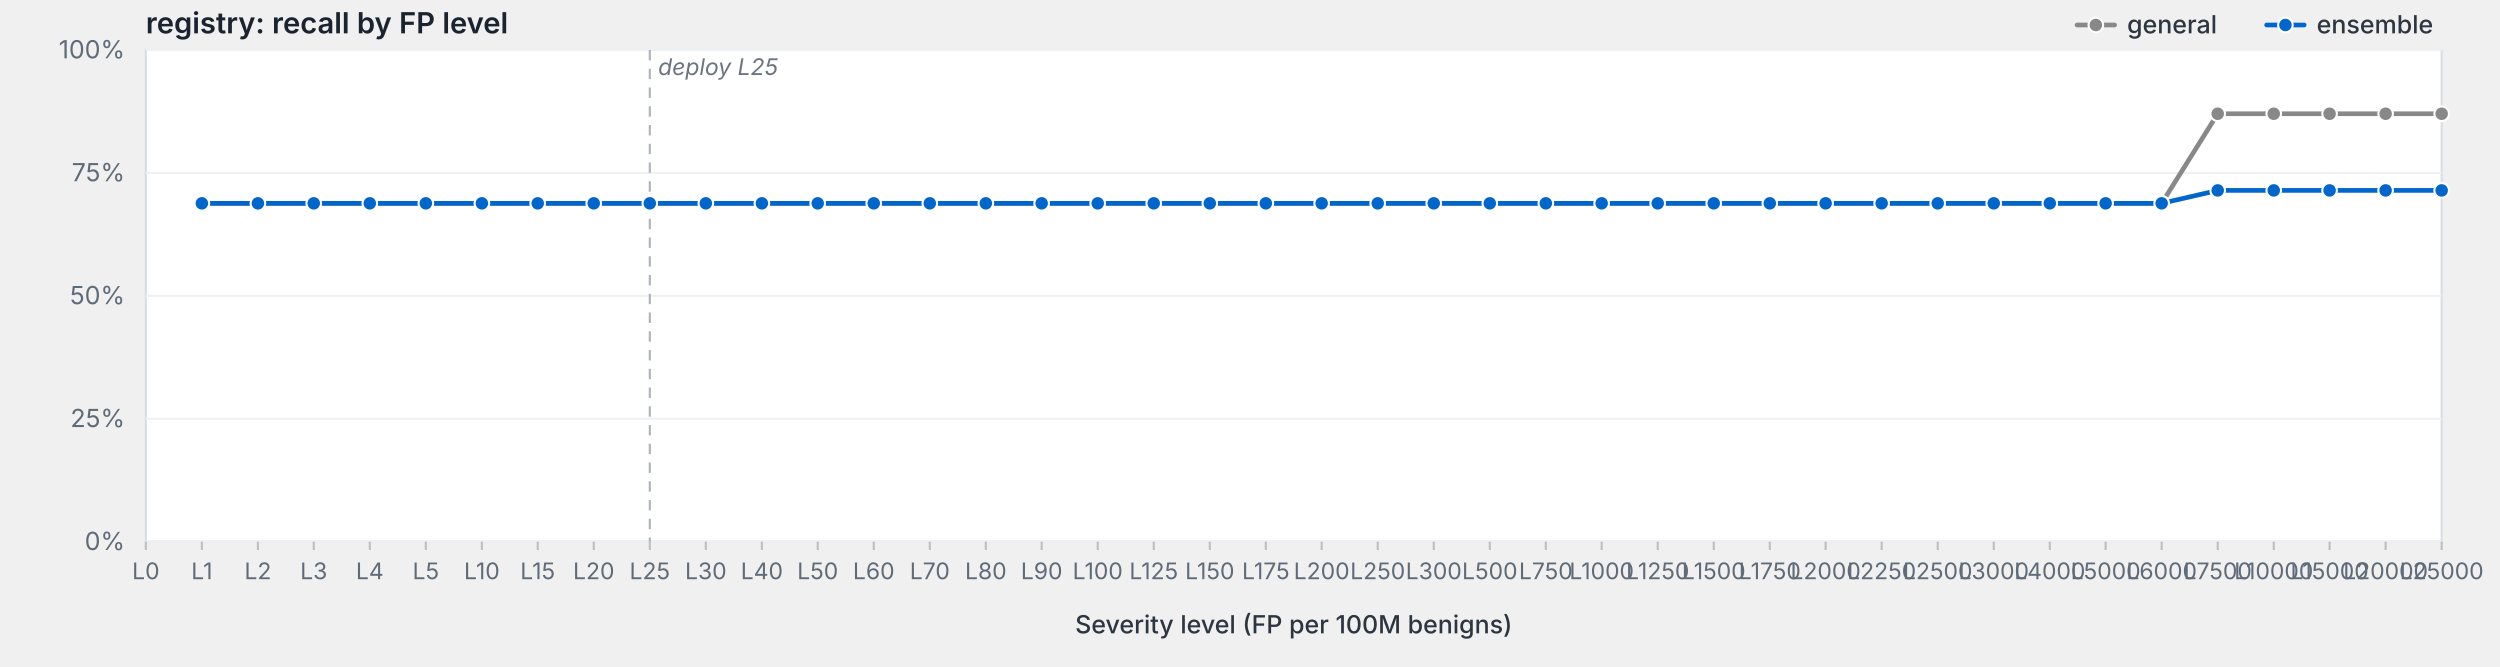
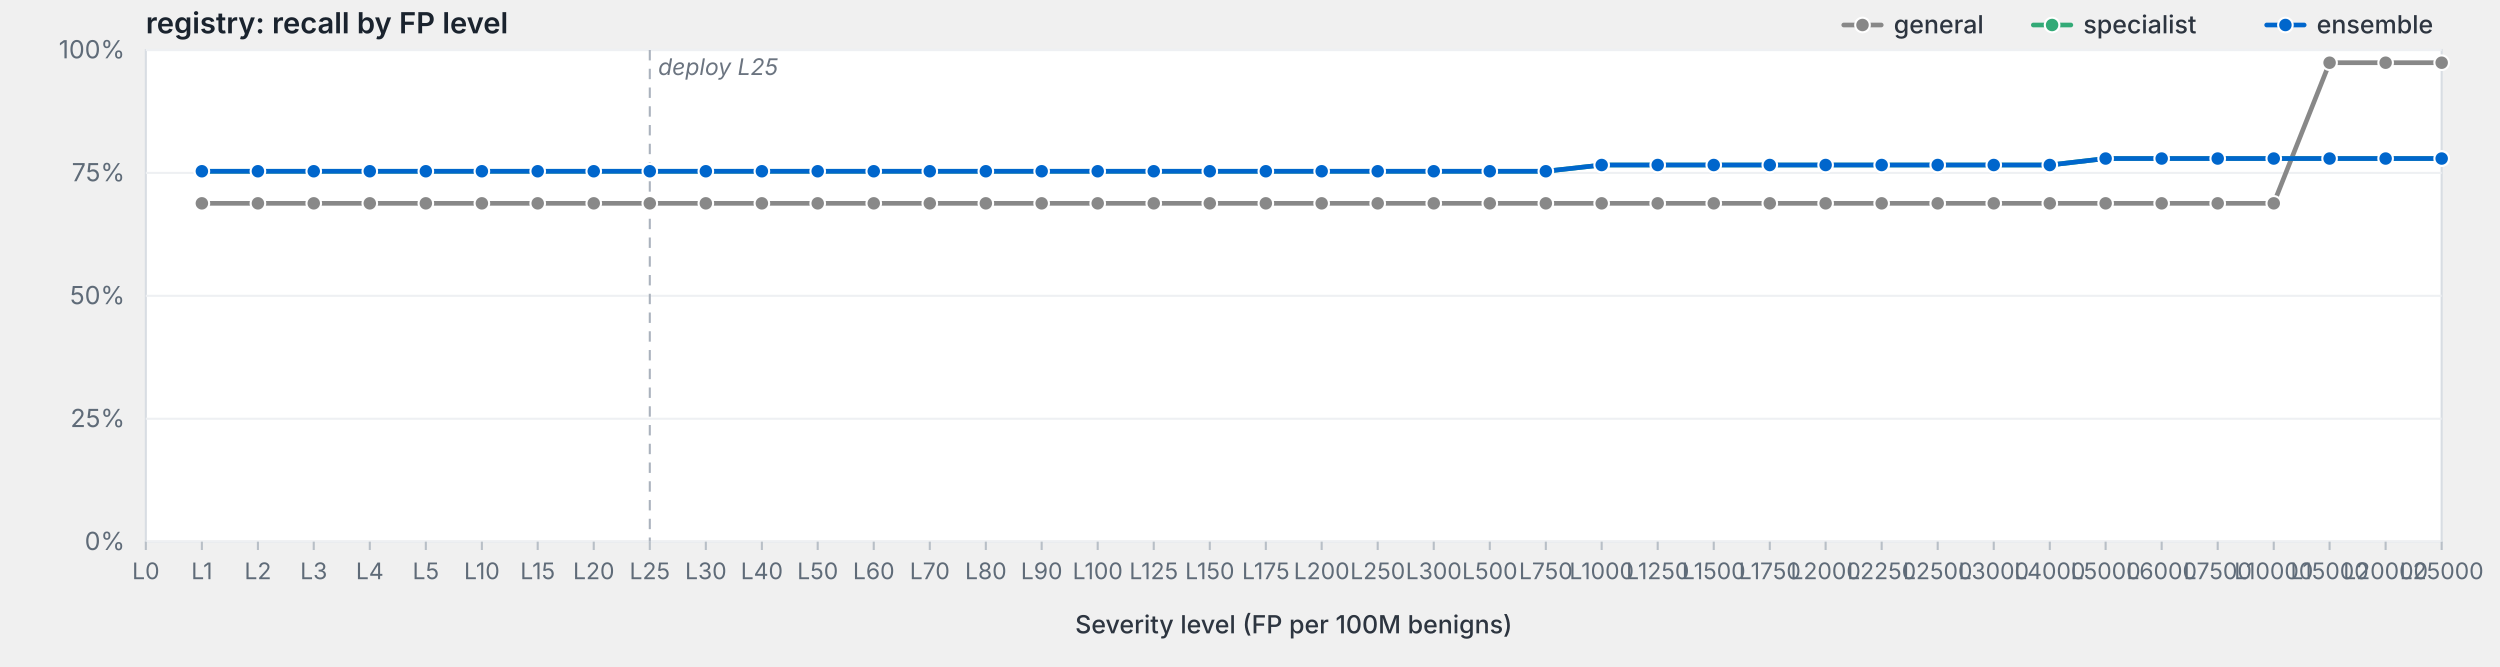
<svg xmlns="http://www.w3.org/2000/svg" viewBox="0 0 1200 320" width="1200" height="320" preserveAspectRatio="xMidYMid meet" role="img" aria-label="registry: recall by FP level">
  <style>svg { background: #fdfdfd; }.frame { fill: #fff; stroke: #d8dde3; stroke-width: 1; }.grid { stroke: #eef0f3; stroke-width: 1; }.tick { stroke: #b8bfc7; stroke-width: 1; }.axis-label { fill: #5f6b78; font-family: -apple-system, BlinkMacSystemFont, "Segoe UI", system-ui, sans-serif; font-size: 12px; }.x-label { fill: #5f6b78; font-family: -apple-system, BlinkMacSystemFont, "Segoe UI", system-ui, sans-serif; font-size: 11px; }.axis-title { fill: #2d3540; font-family: -apple-system, BlinkMacSystemFont, "Segoe UI", system-ui, sans-serif; font-size: 12px; font-weight: 500; }.title { fill: #1a232e; font-family: -apple-system, BlinkMacSystemFont, "Segoe UI", system-ui, sans-serif; font-size: 14px; font-weight: 600; }.deploy-marker { stroke: #aab2bd; stroke-width: 1; stroke-dasharray: 5,4; }.deploy-label { fill: #6b7480; font-family: -apple-system, BlinkMacSystemFont, "Segoe UI", system-ui, sans-serif; font-size: 11px; font-style: italic; }.curve { fill: none; stroke-width: 2.25; stroke-linejoin: round; stroke-linecap: round; }.marker { stroke: #fff; stroke-width: 1; }.legend-text { fill: #2d3540; font-family: -apple-system, BlinkMacSystemFont, "Segoe UI", system-ui, sans-serif; font-size: 12px; font-weight: 500; }</style>
  <text class="title" x="70" y="16">registry: recall by FP level</text>
  <rect class="frame" x="70" y="24" width="1102" height="236" />
  <line class="grid" x1="70" y1="260.0" x2="1172" y2="260.0" />
  <text class="axis-label" x="60" y="264.0" text-anchor="end">0%</text>
  <line class="grid" x1="70" y1="201.0" x2="1172" y2="201.0" />
  <text class="axis-label" x="60" y="205.0" text-anchor="end">25%</text>
  <line class="grid" x1="70" y1="142.0" x2="1172" y2="142.0" />
  <text class="axis-label" x="60" y="146.0" text-anchor="end">50%</text>
  <line class="grid" x1="70" y1="83.0" x2="1172" y2="83.0" />
  <text class="axis-label" x="60" y="87.0" text-anchor="end">75%</text>
  <line class="grid" x1="70" y1="24.0" x2="1172" y2="24.0" />
  <text class="axis-label" x="60" y="28.0" text-anchor="end">100%</text>
  <line class="deploy-marker" x1="311.9" y1="24" x2="311.9" y2="260" />
  <text class="deploy-label" x="315.9" y="36" text-anchor="start">deploy L25</text>
  <line class="tick" x1="70.0" y1="260" x2="70.0" y2="264" />
  <text class="x-label" x="70.0" y="278" text-anchor="middle">L0</text>
  <line class="tick" x1="96.9" y1="260" x2="96.9" y2="264" />
  <text class="x-label" x="96.9" y="278" text-anchor="middle">L1</text>
  <line class="tick" x1="123.8" y1="260" x2="123.8" y2="264" />
  <text class="x-label" x="123.8" y="278" text-anchor="middle">L2</text>
  <line class="tick" x1="150.6" y1="260" x2="150.6" y2="264" />
  <text class="x-label" x="150.6" y="278" text-anchor="middle">L3</text>
  <line class="tick" x1="177.5" y1="260" x2="177.5" y2="264" />
  <text class="x-label" x="177.5" y="278" text-anchor="middle">L4</text>
  <line class="tick" x1="204.4" y1="260" x2="204.4" y2="264" />
  <text class="x-label" x="204.4" y="278" text-anchor="middle">L5</text>
  <line class="tick" x1="231.3" y1="260" x2="231.3" y2="264" />
  <text class="x-label" x="231.3" y="278" text-anchor="middle">L10</text>
  <line class="tick" x1="258.1" y1="260" x2="258.1" y2="264" />
  <text class="x-label" x="258.1" y="278" text-anchor="middle">L15</text>
  <line class="tick" x1="285.0" y1="260" x2="285.0" y2="264" />
  <text class="x-label" x="285.0" y="278" text-anchor="middle">L20</text>
  <line class="tick" x1="311.9" y1="260" x2="311.9" y2="264" />
  <text class="x-label" x="311.9" y="278" text-anchor="middle">L25</text>
  <line class="tick" x1="338.8" y1="260" x2="338.8" y2="264" />
  <text class="x-label" x="338.8" y="278" text-anchor="middle">L30</text>
  <line class="tick" x1="365.7" y1="260" x2="365.7" y2="264" />
  <text class="x-label" x="365.7" y="278" text-anchor="middle">L40</text>
  <line class="tick" x1="392.5" y1="260" x2="392.5" y2="264" />
  <text class="x-label" x="392.5" y="278" text-anchor="middle">L50</text>
  <line class="tick" x1="419.4" y1="260" x2="419.4" y2="264" />
  <text class="x-label" x="419.4" y="278" text-anchor="middle">L60</text>
  <line class="tick" x1="446.3" y1="260" x2="446.3" y2="264" />
  <text class="x-label" x="446.3" y="278" text-anchor="middle">L70</text>
  <line class="tick" x1="473.2" y1="260" x2="473.2" y2="264" />
  <text class="x-label" x="473.2" y="278" text-anchor="middle">L80</text>
  <line class="tick" x1="500.0" y1="260" x2="500.0" y2="264" />
  <text class="x-label" x="500.0" y="278" text-anchor="middle">L90</text>
  <line class="tick" x1="526.9" y1="260" x2="526.9" y2="264" />
  <text class="x-label" x="526.9" y="278" text-anchor="middle">L100</text>
  <line class="tick" x1="553.8" y1="260" x2="553.8" y2="264" />
  <text class="x-label" x="553.8" y="278" text-anchor="middle">L125</text>
  <line class="tick" x1="580.7" y1="260" x2="580.7" y2="264" />
  <text class="x-label" x="580.7" y="278" text-anchor="middle">L150</text>
  <line class="tick" x1="607.6" y1="260" x2="607.6" y2="264" />
  <text class="x-label" x="607.6" y="278" text-anchor="middle">L175</text>
  <line class="tick" x1="634.4" y1="260" x2="634.4" y2="264" />
  <text class="x-label" x="634.4" y="278" text-anchor="middle">L200</text>
  <line class="tick" x1="661.3" y1="260" x2="661.3" y2="264" />
  <text class="x-label" x="661.3" y="278" text-anchor="middle">L250</text>
  <line class="tick" x1="688.2" y1="260" x2="688.2" y2="264" />
  <text class="x-label" x="688.2" y="278" text-anchor="middle">L300</text>
  <line class="tick" x1="715.1" y1="260" x2="715.1" y2="264" />
  <text class="x-label" x="715.1" y="278" text-anchor="middle">L500</text>
  <line class="tick" x1="742.0" y1="260" x2="742.0" y2="264" />
  <text class="x-label" x="742.0" y="278" text-anchor="middle">L750</text>
  <line class="tick" x1="768.8" y1="260" x2="768.8" y2="264" />
  <text class="x-label" x="768.8" y="278" text-anchor="middle">L1000</text>
  <line class="tick" x1="795.7" y1="260" x2="795.7" y2="264" />
  <text class="x-label" x="795.7" y="278" text-anchor="middle">L1250</text>
  <line class="tick" x1="822.6" y1="260" x2="822.6" y2="264" />
  <text class="x-label" x="822.6" y="278" text-anchor="middle">L1500</text>
  <line class="tick" x1="849.5" y1="260" x2="849.5" y2="264" />
  <text class="x-label" x="849.5" y="278" text-anchor="middle">L1750</text>
  <line class="tick" x1="876.3" y1="260" x2="876.3" y2="264" />
  <text class="x-label" x="876.3" y="278" text-anchor="middle">L2000</text>
  <line class="tick" x1="903.2" y1="260" x2="903.2" y2="264" />
  <text class="x-label" x="903.2" y="278" text-anchor="middle">L2250</text>
  <line class="tick" x1="930.1" y1="260" x2="930.1" y2="264" />
  <text class="x-label" x="930.1" y="278" text-anchor="middle">L2500</text>
  <line class="tick" x1="957.0" y1="260" x2="957.0" y2="264" />
  <text class="x-label" x="957.0" y="278" text-anchor="middle">L3000</text>
  <line class="tick" x1="983.9" y1="260" x2="983.9" y2="264" />
  <text class="x-label" x="983.9" y="278" text-anchor="middle">L4000</text>
  <line class="tick" x1="1010.7" y1="260" x2="1010.7" y2="264" />
  <text class="x-label" x="1010.7" y="278" text-anchor="middle">L5000</text>
  <line class="tick" x1="1037.6" y1="260" x2="1037.6" y2="264" />
  <text class="x-label" x="1037.6" y="278" text-anchor="middle">L6000</text>
  <line class="tick" x1="1064.5" y1="260" x2="1064.5" y2="264" />
  <text class="x-label" x="1064.5" y="278" text-anchor="middle">L7500</text>
  <line class="tick" x1="1091.4" y1="260" x2="1091.4" y2="264" />
  <text class="x-label" x="1091.4" y="278" text-anchor="middle">L10000</text>
  <line class="tick" x1="1118.2" y1="260" x2="1118.2" y2="264" />
  <text class="x-label" x="1118.2" y="278" text-anchor="middle">L15000</text>
  <line class="tick" x1="1145.1" y1="260" x2="1145.1" y2="264" />
  <text class="x-label" x="1145.1" y="278" text-anchor="middle">L20000</text>
  <line class="tick" x1="1172.0" y1="260" x2="1172.0" y2="264" />
  <text class="x-label" x="1172.0" y="278" text-anchor="middle">L25000</text>
  <text class="axis-title" x="621.0" y="304" text-anchor="middle">Severity level (FP per 100M benigns)</text>
-   <path class="curve" d="M96.9,97.6 L123.8,97.6 L150.6,97.6 L177.5,97.6 L204.4,97.6 L231.3,97.6 L258.1,97.6 L285.0,97.6 L311.9,97.6 L338.8,97.6 L365.7,97.6 L392.5,97.6 L419.4,97.6 L446.3,97.6 L473.2,97.6 L500.0,97.6 L526.9,97.6 L553.8,97.6 L580.7,97.6 L607.6,97.6 L634.4,97.6 L661.3,97.6 L688.2,97.6 L715.1,97.6 L742.0,97.6 L768.8,97.6 L795.7,97.6 L822.6,97.6 L849.5,97.6 L876.3,97.6 L903.2,97.6 L930.1,97.6 L957.0,97.6 L983.9,97.6 L1010.7,97.6 L1037.6,97.6 L1064.5,54.6 L1091.4,54.6 L1118.2,54.6 L1145.1,54.6 L1172.0,54.6" stroke="#888" />
+   <path class="curve" d="M96.9,97.6 L123.8,97.6 L150.6,97.6 L177.5,97.6 L204.4,97.6 L231.3,97.6 L258.1,97.6 L285.0,97.6 L311.9,97.6 L338.8,97.6 L365.7,97.6 L392.5,97.6 L419.4,97.6 L446.3,97.6 L473.2,97.6 L500.0,97.6 L526.9,97.6 L553.8,97.6 L580.7,97.6 L607.6,97.6 L634.4,97.6 L661.3,97.6 L688.2,97.6 L715.1,97.6 L742.0,97.6 L768.8,97.6 L795.7,97.6 L822.6,97.6 L849.5,97.6 L876.3,97.6 L903.2,97.6 L930.1,97.6 L957.0,97.6 L983.9,97.6 L1010.7,97.6 L1037.6,97.6 L1064.5,97.6 L1091.4,97.6 L1118.2,30.1 L1145.1,30.1 L1172.0,30.1" stroke="#888" />
  <circle class="marker" cx="96.9" cy="97.6" r="3.5" fill="#888" />
  <circle class="marker" cx="123.8" cy="97.6" r="3.5" fill="#888" />
  <circle class="marker" cx="150.6" cy="97.6" r="3.5" fill="#888" />
  <circle class="marker" cx="177.5" cy="97.6" r="3.5" fill="#888" />
  <circle class="marker" cx="204.4" cy="97.6" r="3.5" fill="#888" />
  <circle class="marker" cx="231.3" cy="97.6" r="3.5" fill="#888" />
  <circle class="marker" cx="258.1" cy="97.6" r="3.5" fill="#888" />
  <circle class="marker" cx="285.0" cy="97.6" r="3.5" fill="#888" />
  <circle class="marker" cx="311.9" cy="97.6" r="3.5" fill="#888" />
  <circle class="marker" cx="338.8" cy="97.6" r="3.5" fill="#888" />
  <circle class="marker" cx="365.7" cy="97.6" r="3.5" fill="#888" />
  <circle class="marker" cx="392.5" cy="97.6" r="3.5" fill="#888" />
  <circle class="marker" cx="419.4" cy="97.6" r="3.5" fill="#888" />
  <circle class="marker" cx="446.3" cy="97.6" r="3.5" fill="#888" />
  <circle class="marker" cx="473.2" cy="97.6" r="3.5" fill="#888" />
  <circle class="marker" cx="500.0" cy="97.6" r="3.5" fill="#888" />
  <circle class="marker" cx="526.9" cy="97.6" r="3.5" fill="#888" />
  <circle class="marker" cx="553.8" cy="97.6" r="3.5" fill="#888" />
  <circle class="marker" cx="580.7" cy="97.6" r="3.5" fill="#888" />
  <circle class="marker" cx="607.6" cy="97.6" r="3.5" fill="#888" />
  <circle class="marker" cx="634.4" cy="97.6" r="3.5" fill="#888" />
  <circle class="marker" cx="661.3" cy="97.6" r="3.5" fill="#888" />
  <circle class="marker" cx="688.2" cy="97.6" r="3.5" fill="#888" />
  <circle class="marker" cx="715.1" cy="97.6" r="3.5" fill="#888" />
  <circle class="marker" cx="742.0" cy="97.6" r="3.5" fill="#888" />
  <circle class="marker" cx="768.8" cy="97.6" r="3.5" fill="#888" />
  <circle class="marker" cx="795.7" cy="97.6" r="3.5" fill="#888" />
  <circle class="marker" cx="822.6" cy="97.6" r="3.5" fill="#888" />
  <circle class="marker" cx="849.5" cy="97.6" r="3.5" fill="#888" />
  <circle class="marker" cx="876.3" cy="97.6" r="3.5" fill="#888" />
  <circle class="marker" cx="903.2" cy="97.6" r="3.5" fill="#888" />
  <circle class="marker" cx="930.1" cy="97.6" r="3.5" fill="#888" />
  <circle class="marker" cx="957.0" cy="97.6" r="3.5" fill="#888" />
  <circle class="marker" cx="983.9" cy="97.6" r="3.5" fill="#888" />
  <circle class="marker" cx="1010.7" cy="97.6" r="3.5" fill="#888" />
  <circle class="marker" cx="1037.6" cy="97.6" r="3.5" fill="#888" />
-   <circle class="marker" cx="1064.5" cy="54.6" r="3.5" fill="#888" />
-   <circle class="marker" cx="1091.4" cy="54.6" r="3.5" fill="#888" />
-   <circle class="marker" cx="1118.2" cy="54.6" r="3.5" fill="#888" />
-   <circle class="marker" cx="1145.1" cy="54.6" r="3.5" fill="#888" />
-   <circle class="marker" cx="1172.0" cy="54.6" r="3.5" fill="#888" />
-   <path class="curve" d="M96.9,97.6 L123.8,97.6 L150.6,97.6 L177.5,97.6 L204.4,97.6 L231.3,97.6 L258.1,97.6 L285.0,97.6 L311.9,97.6 L338.8,97.6 L365.7,97.6 L392.5,97.6 L419.4,97.6 L446.3,97.6 L473.2,97.6 L500.0,97.6 L526.9,97.6 L553.8,97.6 L580.7,97.6 L607.6,97.6 L634.4,97.6 L661.3,97.6 L688.2,97.6 L715.1,97.6 L742.0,97.6 L768.8,97.6 L795.7,97.6 L822.6,97.6 L849.5,97.6 L876.3,97.6 L903.2,97.6 L930.1,97.6 L957.0,97.6 L983.9,97.6 L1010.7,97.6 L1037.6,97.6 L1064.5,91.4 L1091.4,91.4 L1118.2,91.4 L1145.1,91.4 L1172.0,91.4" stroke="#06c" />
-   <circle class="marker" cx="96.9" cy="97.6" r="3.5" fill="#06c" />
-   <circle class="marker" cx="123.8" cy="97.6" r="3.5" fill="#06c" />
-   <circle class="marker" cx="150.6" cy="97.6" r="3.5" fill="#06c" />
-   <circle class="marker" cx="177.5" cy="97.6" r="3.5" fill="#06c" />
-   <circle class="marker" cx="204.4" cy="97.6" r="3.5" fill="#06c" />
-   <circle class="marker" cx="231.3" cy="97.6" r="3.5" fill="#06c" />
-   <circle class="marker" cx="258.1" cy="97.6" r="3.5" fill="#06c" />
-   <circle class="marker" cx="285.0" cy="97.6" r="3.5" fill="#06c" />
-   <circle class="marker" cx="311.9" cy="97.6" r="3.5" fill="#06c" />
-   <circle class="marker" cx="338.8" cy="97.6" r="3.5" fill="#06c" />
-   <circle class="marker" cx="365.7" cy="97.6" r="3.5" fill="#06c" />
-   <circle class="marker" cx="392.5" cy="97.6" r="3.5" fill="#06c" />
-   <circle class="marker" cx="419.4" cy="97.6" r="3.5" fill="#06c" />
-   <circle class="marker" cx="446.3" cy="97.6" r="3.5" fill="#06c" />
-   <circle class="marker" cx="473.2" cy="97.6" r="3.5" fill="#06c" />
-   <circle class="marker" cx="500.0" cy="97.6" r="3.5" fill="#06c" />
-   <circle class="marker" cx="526.9" cy="97.6" r="3.5" fill="#06c" />
-   <circle class="marker" cx="553.8" cy="97.6" r="3.5" fill="#06c" />
-   <circle class="marker" cx="580.7" cy="97.6" r="3.5" fill="#06c" />
-   <circle class="marker" cx="607.6" cy="97.6" r="3.5" fill="#06c" />
-   <circle class="marker" cx="634.4" cy="97.6" r="3.5" fill="#06c" />
-   <circle class="marker" cx="661.3" cy="97.6" r="3.5" fill="#06c" />
-   <circle class="marker" cx="688.2" cy="97.6" r="3.5" fill="#06c" />
-   <circle class="marker" cx="715.1" cy="97.6" r="3.5" fill="#06c" />
-   <circle class="marker" cx="742.0" cy="97.6" r="3.5" fill="#06c" />
-   <circle class="marker" cx="768.8" cy="97.6" r="3.5" fill="#06c" />
-   <circle class="marker" cx="795.7" cy="97.6" r="3.5" fill="#06c" />
-   <circle class="marker" cx="822.6" cy="97.6" r="3.5" fill="#06c" />
-   <circle class="marker" cx="849.5" cy="97.6" r="3.5" fill="#06c" />
-   <circle class="marker" cx="876.3" cy="97.6" r="3.5" fill="#06c" />
-   <circle class="marker" cx="903.2" cy="97.6" r="3.5" fill="#06c" />
-   <circle class="marker" cx="930.1" cy="97.6" r="3.5" fill="#06c" />
-   <circle class="marker" cx="957.0" cy="97.6" r="3.5" fill="#06c" />
-   <circle class="marker" cx="983.9" cy="97.6" r="3.5" fill="#06c" />
-   <circle class="marker" cx="1010.7" cy="97.6" r="3.5" fill="#06c" />
-   <circle class="marker" cx="1037.6" cy="97.6" r="3.5" fill="#06c" />
-   <circle class="marker" cx="1064.5" cy="91.4" r="3.5" fill="#06c" />
-   <circle class="marker" cx="1091.4" cy="91.4" r="3.5" fill="#06c" />
-   <circle class="marker" cx="1118.2" cy="91.4" r="3.5" fill="#06c" />
-   <circle class="marker" cx="1145.1" cy="91.4" r="3.5" fill="#06c" />
-   <circle class="marker" cx="1172.0" cy="91.4" r="3.5" fill="#06c" />
+   <circle class="marker" cx="1064.5" cy="97.6" r="3.5" fill="#888" />
+   <circle class="marker" cx="1091.4" cy="97.6" r="3.5" fill="#888" />
+   <circle class="marker" cx="1118.2" cy="30.1" r="3.5" fill="#888" />
+   <circle class="marker" cx="1145.1" cy="30.1" r="3.5" fill="#888" />
+   <circle class="marker" cx="1172.0" cy="30.1" r="3.5" fill="#888" />
+   <path class="curve" d="M96.9,82.2 L123.8,82.2 L150.6,82.2 L177.5,82.2 L204.4,82.2 L231.3,82.2 L258.1,82.2 L285.0,82.2 L311.9,82.2 L338.8,82.2 L365.7,82.2 L392.5,82.2 L419.4,82.2 L446.3,82.2 L473.2,82.2 L500.0,82.2 L526.9,82.2 L553.8,82.2 L580.7,82.2 L607.6,82.2 L634.4,82.2 L661.3,82.2 L688.2,82.2 L715.1,82.2 L742.0,82.2 L768.8,79.2 L795.7,79.2 L822.6,79.2 L849.5,79.2 L876.3,79.2 L903.2,79.2 L930.1,79.2 L957.0,79.2 L983.9,79.2 L1010.7,76.1 L1037.6,76.1 L1064.5,76.1 L1091.4,76.1 L1118.2,76.1 L1145.1,76.1 L1172.0,76.1" stroke="#3a7" />
+   <circle class="marker" cx="96.9" cy="82.2" r="3.5" fill="#3a7" />
+   <circle class="marker" cx="123.8" cy="82.2" r="3.5" fill="#3a7" />
+   <circle class="marker" cx="150.6" cy="82.2" r="3.5" fill="#3a7" />
+   <circle class="marker" cx="177.5" cy="82.2" r="3.5" fill="#3a7" />
+   <circle class="marker" cx="204.4" cy="82.2" r="3.5" fill="#3a7" />
+   <circle class="marker" cx="231.3" cy="82.2" r="3.5" fill="#3a7" />
+   <circle class="marker" cx="258.1" cy="82.2" r="3.5" fill="#3a7" />
+   <circle class="marker" cx="285.0" cy="82.2" r="3.5" fill="#3a7" />
+   <circle class="marker" cx="311.9" cy="82.2" r="3.5" fill="#3a7" />
+   <circle class="marker" cx="338.8" cy="82.2" r="3.5" fill="#3a7" />
+   <circle class="marker" cx="365.7" cy="82.2" r="3.5" fill="#3a7" />
+   <circle class="marker" cx="392.5" cy="82.2" r="3.5" fill="#3a7" />
+   <circle class="marker" cx="419.4" cy="82.2" r="3.5" fill="#3a7" />
+   <circle class="marker" cx="446.3" cy="82.2" r="3.5" fill="#3a7" />
+   <circle class="marker" cx="473.2" cy="82.2" r="3.5" fill="#3a7" />
+   <circle class="marker" cx="500.0" cy="82.2" r="3.5" fill="#3a7" />
+   <circle class="marker" cx="526.9" cy="82.2" r="3.5" fill="#3a7" />
+   <circle class="marker" cx="553.8" cy="82.2" r="3.5" fill="#3a7" />
+   <circle class="marker" cx="580.7" cy="82.2" r="3.5" fill="#3a7" />
+   <circle class="marker" cx="607.6" cy="82.2" r="3.5" fill="#3a7" />
+   <circle class="marker" cx="634.4" cy="82.2" r="3.5" fill="#3a7" />
+   <circle class="marker" cx="661.3" cy="82.2" r="3.5" fill="#3a7" />
+   <circle class="marker" cx="688.2" cy="82.2" r="3.5" fill="#3a7" />
+   <circle class="marker" cx="715.1" cy="82.2" r="3.5" fill="#3a7" />
+   <circle class="marker" cx="742.0" cy="82.2" r="3.5" fill="#3a7" />
+   <circle class="marker" cx="768.8" cy="79.2" r="3.5" fill="#3a7" />
+   <circle class="marker" cx="795.7" cy="79.2" r="3.5" fill="#3a7" />
+   <circle class="marker" cx="822.6" cy="79.2" r="3.5" fill="#3a7" />
+   <circle class="marker" cx="849.5" cy="79.2" r="3.5" fill="#3a7" />
+   <circle class="marker" cx="876.3" cy="79.2" r="3.5" fill="#3a7" />
+   <circle class="marker" cx="903.2" cy="79.2" r="3.5" fill="#3a7" />
+   <circle class="marker" cx="930.1" cy="79.2" r="3.5" fill="#3a7" />
+   <circle class="marker" cx="957.0" cy="79.2" r="3.5" fill="#3a7" />
+   <circle class="marker" cx="983.9" cy="79.2" r="3.5" fill="#3a7" />
+   <circle class="marker" cx="1010.7" cy="76.1" r="3.5" fill="#3a7" />
+   <circle class="marker" cx="1037.6" cy="76.1" r="3.5" fill="#3a7" />
+   <circle class="marker" cx="1064.5" cy="76.1" r="3.5" fill="#3a7" />
+   <circle class="marker" cx="1091.4" cy="76.1" r="3.5" fill="#3a7" />
+   <circle class="marker" cx="1118.2" cy="76.1" r="3.5" fill="#3a7" />
+   <circle class="marker" cx="1145.1" cy="76.1" r="3.5" fill="#3a7" />
+   <circle class="marker" cx="1172.0" cy="76.1" r="3.5" fill="#3a7" />
+   <path class="curve" d="M96.9,82.2 L123.8,82.2 L150.6,82.2 L177.5,82.2 L204.4,82.2 L231.3,82.2 L258.1,82.2 L285.0,82.2 L311.9,82.2 L338.8,82.2 L365.7,82.2 L392.5,82.2 L419.4,82.2 L446.3,82.2 L473.2,82.2 L500.0,82.2 L526.9,82.2 L553.8,82.2 L580.7,82.2 L607.6,82.2 L634.4,82.2 L661.3,82.2 L688.2,82.2 L715.1,82.2 L742.0,82.2 L768.8,79.2 L795.7,79.2 L822.6,79.2 L849.5,79.2 L876.3,79.2 L903.2,79.2 L930.1,79.2 L957.0,79.2 L983.9,79.2 L1010.7,76.1 L1037.6,76.1 L1064.5,76.1 L1091.4,76.1 L1118.2,76.1 L1145.1,76.1 L1172.0,76.1" stroke="#06c" />
+   <circle class="marker" cx="96.9" cy="82.2" r="3.5" fill="#06c" />
+   <circle class="marker" cx="123.8" cy="82.2" r="3.5" fill="#06c" />
+   <circle class="marker" cx="150.6" cy="82.2" r="3.5" fill="#06c" />
+   <circle class="marker" cx="177.5" cy="82.2" r="3.5" fill="#06c" />
+   <circle class="marker" cx="204.4" cy="82.2" r="3.5" fill="#06c" />
+   <circle class="marker" cx="231.3" cy="82.2" r="3.5" fill="#06c" />
+   <circle class="marker" cx="258.1" cy="82.2" r="3.5" fill="#06c" />
+   <circle class="marker" cx="285.0" cy="82.2" r="3.5" fill="#06c" />
+   <circle class="marker" cx="311.9" cy="82.2" r="3.5" fill="#06c" />
+   <circle class="marker" cx="338.8" cy="82.2" r="3.5" fill="#06c" />
+   <circle class="marker" cx="365.7" cy="82.2" r="3.5" fill="#06c" />
+   <circle class="marker" cx="392.5" cy="82.2" r="3.5" fill="#06c" />
+   <circle class="marker" cx="419.4" cy="82.2" r="3.5" fill="#06c" />
+   <circle class="marker" cx="446.3" cy="82.2" r="3.5" fill="#06c" />
+   <circle class="marker" cx="473.2" cy="82.2" r="3.5" fill="#06c" />
+   <circle class="marker" cx="500.0" cy="82.2" r="3.5" fill="#06c" />
+   <circle class="marker" cx="526.9" cy="82.2" r="3.5" fill="#06c" />
+   <circle class="marker" cx="553.8" cy="82.2" r="3.5" fill="#06c" />
+   <circle class="marker" cx="580.7" cy="82.2" r="3.5" fill="#06c" />
+   <circle class="marker" cx="607.6" cy="82.2" r="3.5" fill="#06c" />
+   <circle class="marker" cx="634.4" cy="82.2" r="3.5" fill="#06c" />
+   <circle class="marker" cx="661.3" cy="82.2" r="3.5" fill="#06c" />
+   <circle class="marker" cx="688.2" cy="82.2" r="3.5" fill="#06c" />
+   <circle class="marker" cx="715.1" cy="82.2" r="3.5" fill="#06c" />
+   <circle class="marker" cx="742.0" cy="82.2" r="3.5" fill="#06c" />
+   <circle class="marker" cx="768.8" cy="79.2" r="3.5" fill="#06c" />
+   <circle class="marker" cx="795.7" cy="79.2" r="3.5" fill="#06c" />
+   <circle class="marker" cx="822.6" cy="79.2" r="3.5" fill="#06c" />
+   <circle class="marker" cx="849.5" cy="79.2" r="3.5" fill="#06c" />
+   <circle class="marker" cx="876.3" cy="79.2" r="3.5" fill="#06c" />
+   <circle class="marker" cx="903.2" cy="79.2" r="3.5" fill="#06c" />
+   <circle class="marker" cx="930.1" cy="79.2" r="3.5" fill="#06c" />
+   <circle class="marker" cx="957.0" cy="79.2" r="3.5" fill="#06c" />
+   <circle class="marker" cx="983.9" cy="79.2" r="3.5" fill="#06c" />
+   <circle class="marker" cx="1010.7" cy="76.1" r="3.5" fill="#06c" />
+   <circle class="marker" cx="1037.6" cy="76.1" r="3.5" fill="#06c" />
+   <circle class="marker" cx="1064.5" cy="76.1" r="3.5" fill="#06c" />
+   <circle class="marker" cx="1091.4" cy="76.1" r="3.5" fill="#06c" />
+   <circle class="marker" cx="1118.2" cy="76.1" r="3.5" fill="#06c" />
+   <circle class="marker" cx="1145.1" cy="76.1" r="3.5" fill="#06c" />
+   <circle class="marker" cx="1172.0" cy="76.1" r="3.5" fill="#06c" />
  <line x1="1088.0" y1="12.0" x2="1106.0" y2="12.0" stroke="#06c" stroke-width="2.25" stroke-linecap="round" />
  <circle cx="1097.0" cy="12.0" r="3.5" fill="#06c" stroke="#fff" stroke-width="1" />
  <text class="legend-text" x="1112.0" y="16.0">ensemble</text>
-   <line x1="997.0" y1="12.0" x2="1015.0" y2="12.0" stroke="#888" stroke-width="2.25" stroke-linecap="round" />
-   <circle cx="1006.0" cy="12.0" r="3.5" fill="#888" stroke="#fff" stroke-width="1" />
-   <text class="legend-text" x="1021.0" y="16.0">general</text>
+   <line x1="976.0" y1="12.0" x2="994.0" y2="12.0" stroke="#3a7" stroke-width="2.25" stroke-linecap="round" />
+   <circle cx="985.0" cy="12.0" r="3.5" fill="#3a7" stroke="#fff" stroke-width="1" />
+   <text class="legend-text" x="1000.0" y="16.0">specialist</text>
+   <line x1="885.0" y1="12.0" x2="903.0" y2="12.0" stroke="#888" stroke-width="2.25" stroke-linecap="round" />
+   <circle cx="894.0" cy="12.0" r="3.5" fill="#888" stroke="#fff" stroke-width="1" />
+   <text class="legend-text" x="909.0" y="16.0">general</text>
</svg>
